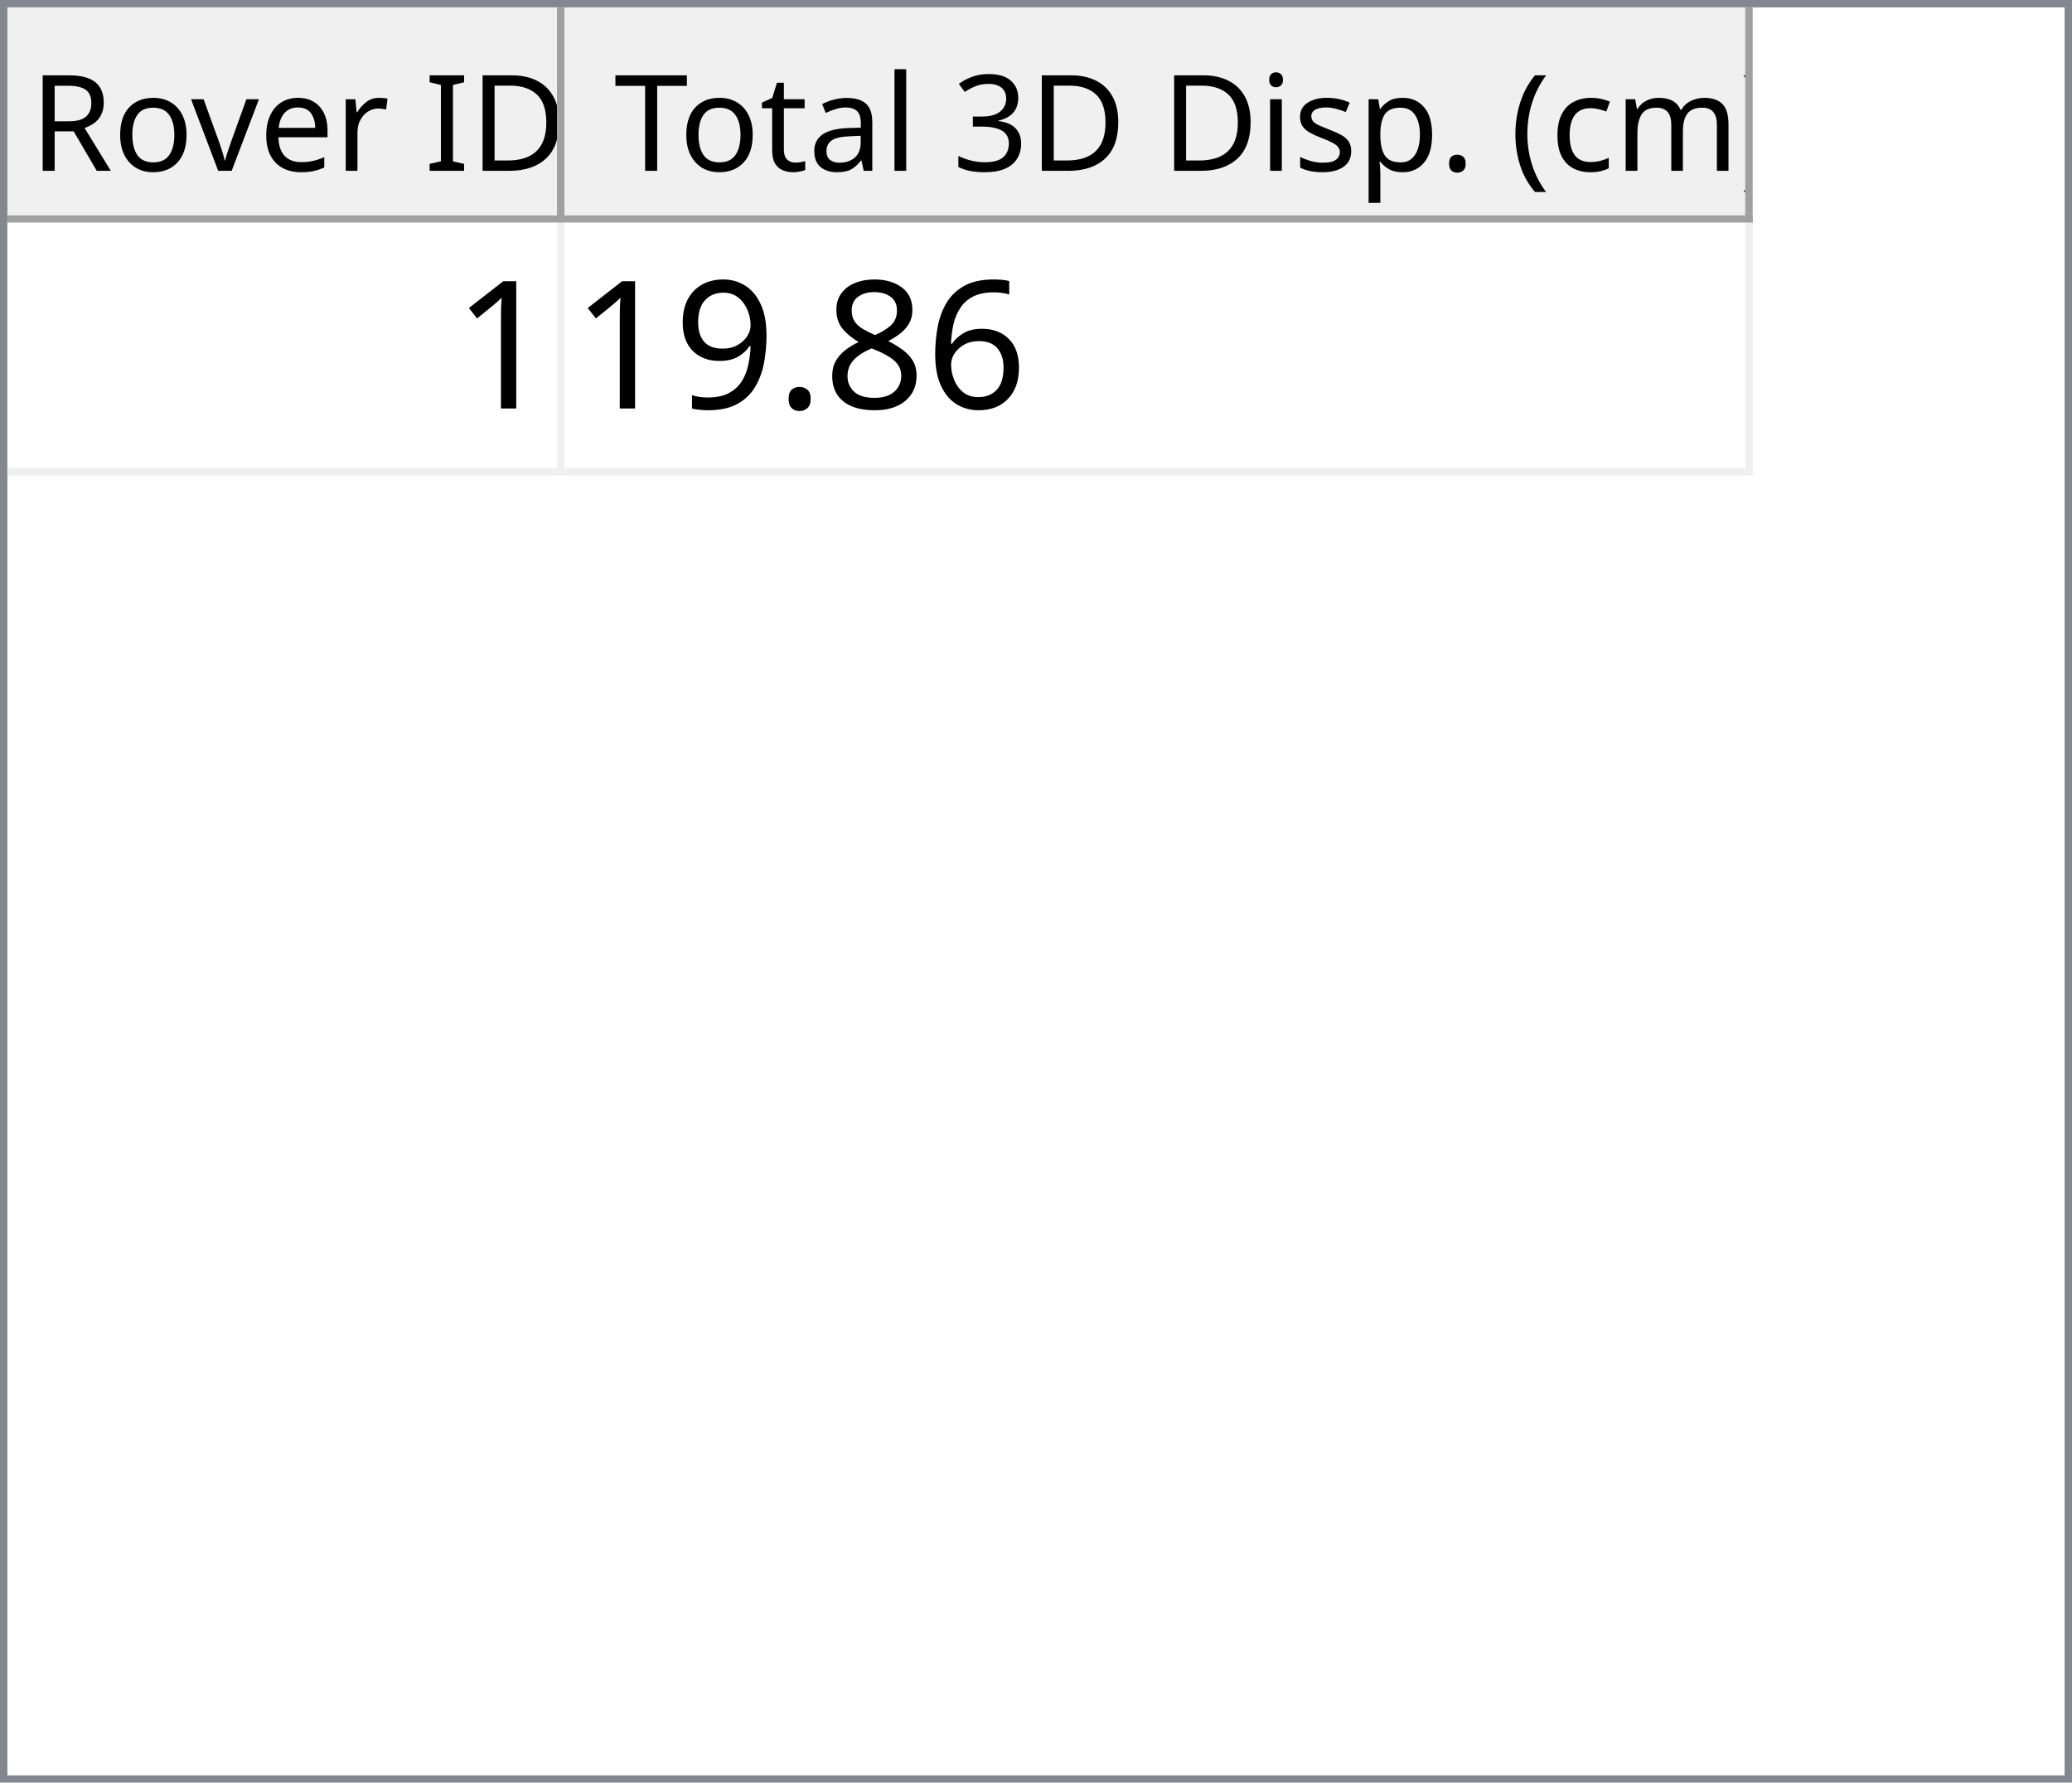
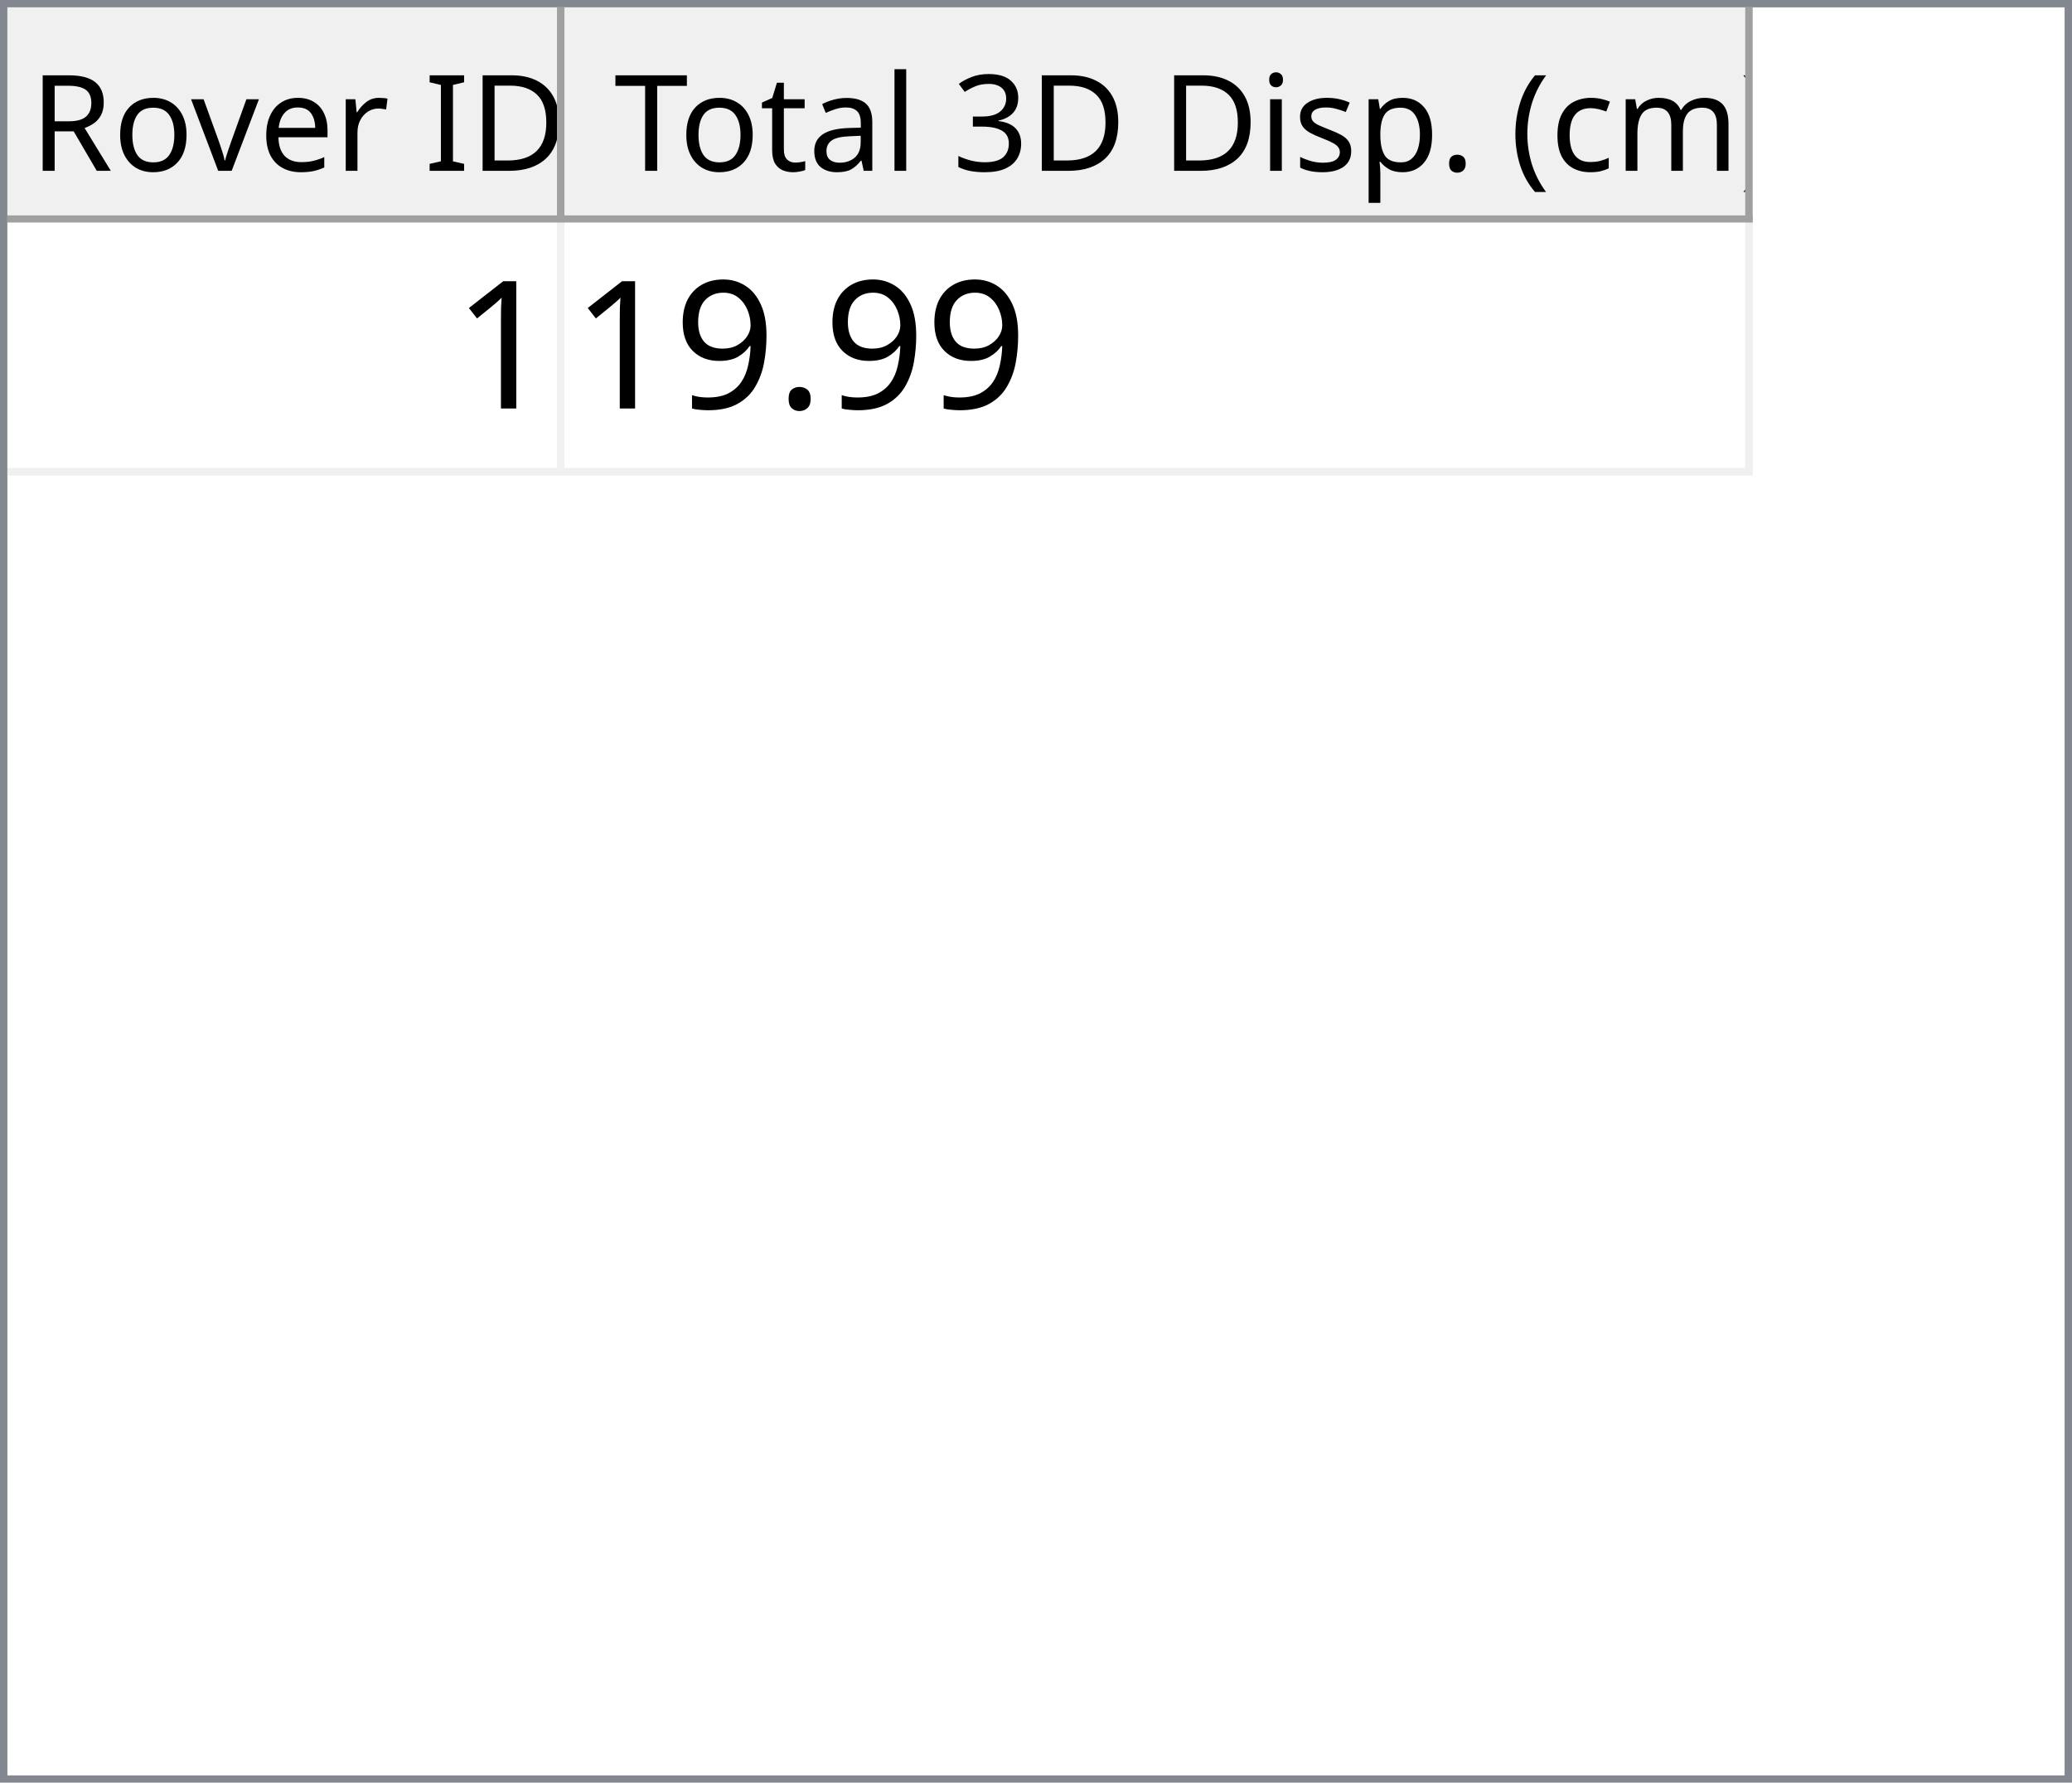
<svg xmlns="http://www.w3.org/2000/svg" style="fill-opacity:1; color-rendering:auto; color-interpolation:auto; text-rendering:auto; stroke:black; stroke-linecap:square; stroke-miterlimit:10; shape-rendering:auto; stroke-opacity:1; fill:black; stroke-dasharray:none; font-weight:normal; stroke-width:1; font-family:'Dialog'; font-style:normal; stroke-linejoin:miter; font-size:12px; stroke-dashoffset:0; image-rendering:auto;" width="279" height="240">
  <defs id="genericDefs" />
  <g>
    <defs id="defs1">
      <clipPath clipPathUnits="userSpaceOnUse" id="clipPath1">
        <path d="M0 0 L279 0 L279 240 L0 240 L0 0 Z" />
      </clipPath>
      <clipPath clipPathUnits="userSpaceOnUse" id="clipPath2">
        <path d="M0 0 L0 240 L279 240 L279 0 Z" />
      </clipPath>
      <clipPath clipPathUnits="userSpaceOnUse" id="clipPath3">
        <path d="M0 0 L0 29 L277 29 L277 0 Z" />
      </clipPath>
      <clipPath clipPathUnits="userSpaceOnUse" id="clipPath4">
        <path d="M0 0 L0 29 L75 29 L75 0 Z" />
      </clipPath>
      <clipPath clipPathUnits="userSpaceOnUse" id="clipPath5">
        <path d="M1 1 L1 28 L74 28 L74 1 Z" />
      </clipPath>
      <clipPath clipPathUnits="userSpaceOnUse" id="clipPath6">
        <path d="M0 0 L0 27 L73 27 L73 0 Z" />
      </clipPath>
      <clipPath clipPathUnits="userSpaceOnUse" id="clipPath7">
        <path d="M-0.5 -0.5 L-0.5 28.5 L74.5 28.5 L74.5 -0.5 Z" />
      </clipPath>
      <clipPath clipPathUnits="userSpaceOnUse" id="clipPath8">
        <path d="M0 0 L0 29 L160 29 L160 0 Z" />
      </clipPath>
      <clipPath clipPathUnits="userSpaceOnUse" id="clipPath9">
        <path d="M1 1 L1 28 L159 28 L159 1 Z" />
      </clipPath>
      <clipPath clipPathUnits="userSpaceOnUse" id="clipPath10">
        <path d="M0 0 L0 27 L158 27 L158 0 Z" />
      </clipPath>
      <clipPath clipPathUnits="userSpaceOnUse" id="clipPath11">
        <path d="M-0.5 -0.5 L-0.5 28.5 L159.5 28.5 L159.5 -0.5 Z" />
      </clipPath>
      <clipPath clipPathUnits="userSpaceOnUse" id="clipPath12">
        <path d="M0 0 L0 209 L277 209 L277 0 Z" />
      </clipPath>
      <clipPath clipPathUnits="userSpaceOnUse" id="clipPath13">
        <path d="M0 0 L0 34 L235 34 L235 0 Z" />
      </clipPath>
      <clipPath clipPathUnits="userSpaceOnUse" id="clipPath14">
        <path d="M-0.5 -0.5 L-0.5 33.5 L234.5 33.5 L234.5 -0.5 Z" />
      </clipPath>
      <clipPath clipPathUnits="userSpaceOnUse" id="clipPath15">
        <path d="M0 0 L0 33 L74 33 L74 0 Z" />
      </clipPath>
      <clipPath clipPathUnits="userSpaceOnUse" id="clipPath16">
        <path d="M0 0 L0 33 L159 33 L159 0 Z" />
      </clipPath>
      <font horiz-adv-x="64.551" id="font1">
        <font-face ascent="107.91" descent="25.098" units-per-em="100" style="font-style:normal; font-family:Segoe UI; font-weight:normal;" />
        <missing-glyph horiz-adv-x="64.551" d="M8.109 0 L8.109 68.266 L56.453 68.266 L56.453 0 L8.109 0 ZM15.328 7.234 L49.219 7.234 L49.219 61.031 L15.328 61.031 L15.328 7.234 Z" />
        <glyph unicode="D" horiz-adv-x="70.117" d="M9.188 0 L9.188 70.016 L28.516 70.016 Q65.531 70.016 65.531 35.891 Q65.531 19.672 55.25 9.836 Q44.969 0 27.734 0 L9.188 0 ZM17.391 62.594 L17.391 7.422 L27.828 7.422 Q41.609 7.422 49.273 14.797 Q56.938 22.172 56.938 35.688 Q56.938 62.594 28.328 62.594 L17.391 62.594 Z" />
        <glyph unicode="I" horiz-adv-x="26.611" d="M17.391 0 L9.188 0 L9.188 70.016 L17.391 70.016 L17.391 0 Z" />
        <glyph unicode=" " horiz-adv-x="27.393" d="" />
        <glyph unicode="r" horiz-adv-x="34.766" d="M34.188 41.891 Q32.078 43.5 28.125 43.5 Q23 43.5 19.555 38.672 Q16.109 33.844 16.109 25.484 L16.109 0 L8.109 0 L8.109 50 L16.109 50 L16.109 39.703 L16.312 39.703 Q18.016 44.969 21.531 47.922 Q25.047 50.875 29.391 50.875 Q32.516 50.875 34.188 50.203 L34.188 41.891 Z" />
        <glyph unicode="e" horiz-adv-x="52.295" d="M48.297 23 L12.984 23 Q13.188 14.656 17.484 10.109 Q21.781 5.562 29.297 5.562 Q37.75 5.562 44.828 11.141 L44.828 3.609 Q38.234 -1.172 27.391 -1.172 Q16.797 -1.172 10.742 5.641 Q4.688 12.453 4.688 24.812 Q4.688 36.469 11.305 43.82 Q17.922 51.172 27.734 51.172 Q37.547 51.172 42.922 44.828 Q48.297 38.484 48.297 27.203 L48.297 23 ZM40.094 29.781 Q40.047 36.719 36.75 40.578 Q33.453 44.438 27.594 44.438 Q21.922 44.438 17.969 40.383 Q14.016 36.328 13.094 29.781 L40.094 29.781 Z" />
        <glyph unicode="v" horiz-adv-x="47.9" d="M47.406 50 L27.484 0 L19.625 0 L0.688 50 L9.469 50 L22.172 13.672 Q23.578 9.672 23.922 6.688 L24.125 6.688 Q24.609 10.453 25.688 13.484 L38.969 50 L47.406 50 Z" />
        <glyph unicode="o" horiz-adv-x="58.594" d="M29 -1.172 Q17.922 -1.172 11.305 5.836 Q4.688 12.844 4.688 24.422 Q4.688 37.016 11.57 44.094 Q18.453 51.172 30.172 51.172 Q41.359 51.172 47.633 44.289 Q53.906 37.406 53.906 25.203 Q53.906 13.234 47.141 6.031 Q40.375 -1.172 29 -1.172 ZM29.594 44.438 Q21.875 44.438 17.383 39.188 Q12.891 33.938 12.891 24.703 Q12.891 15.828 17.43 10.695 Q21.969 5.562 29.594 5.562 Q37.359 5.562 41.531 10.594 Q45.703 15.625 45.703 24.906 Q45.703 34.281 41.531 39.359 Q37.359 44.438 29.594 44.438 Z" />
        <glyph unicode="R" horiz-adv-x="59.814" d="M59.375 0 L49.609 0 L37.891 19.625 Q36.281 22.359 34.766 24.289 Q33.25 26.219 31.664 27.438 Q30.078 28.656 28.25 29.219 Q26.422 29.781 24.125 29.781 L17.391 29.781 L17.391 0 L9.188 0 L9.188 70.016 L30.078 70.016 Q34.672 70.016 38.555 68.867 Q42.438 67.719 45.289 65.375 Q48.141 63.031 49.758 59.547 Q51.375 56.062 51.375 51.375 Q51.375 47.703 50.273 44.656 Q49.172 41.609 47.148 39.211 Q45.125 36.812 42.266 35.133 Q39.406 33.453 35.844 32.516 L35.844 32.328 Q37.594 31.547 38.891 30.547 Q40.188 29.547 41.359 28.18 Q42.531 26.812 43.68 25.078 Q44.828 23.344 46.234 21.047 L59.375 0 ZM17.391 62.594 L17.391 37.203 L28.516 37.203 Q31.594 37.203 34.203 38.133 Q36.812 39.062 38.719 40.797 Q40.625 42.531 41.703 45.047 Q42.781 47.562 42.781 50.688 Q42.781 56.297 39.141 59.445 Q35.5 62.594 28.609 62.594 L17.391 62.594 Z" />
        <glyph unicode=")" horiz-adv-x="30.176" d="M8.297 -15.922 L1.172 -15.922 Q16.406 2.344 16.406 26.812 Q16.406 51.469 1.078 70.016 L8.297 70.016 Q23.531 52.156 23.531 26.703 Q23.531 1.375 8.297 -15.922 Z" />
        <glyph unicode="m" horiz-adv-x="86.133" d="M79.109 0 L71.094 0 L71.094 28.719 Q71.094 37.016 68.531 40.727 Q65.969 44.438 59.906 44.438 Q54.781 44.438 51.195 39.75 Q47.609 35.062 47.609 28.516 L47.609 0 L39.594 0 L39.594 29.688 Q39.594 44.438 28.219 44.438 Q22.953 44.438 19.531 40.016 Q16.109 35.594 16.109 28.516 L16.109 0 L8.109 0 L8.109 50 L16.109 50 L16.109 42.094 L16.312 42.094 Q21.625 51.172 31.844 51.172 Q36.969 51.172 40.773 48.312 Q44.578 45.453 46 40.828 Q51.562 51.172 62.594 51.172 Q79.109 51.172 79.109 30.812 L79.109 0 Z" />
        <glyph unicode="c" horiz-adv-x="46.191" d="M42.188 2.297 Q36.422 -1.172 28.516 -1.172 Q17.828 -1.172 11.258 5.789 Q4.688 12.75 4.688 23.828 Q4.688 36.188 11.766 43.68 Q18.844 51.172 30.672 51.172 Q37.25 51.172 42.281 48.734 L42.281 40.531 Q36.719 44.438 30.375 44.438 Q22.703 44.438 17.797 38.945 Q12.891 33.453 12.891 24.516 Q12.891 15.719 17.508 10.641 Q22.125 5.562 29.891 5.562 Q36.422 5.562 42.188 9.906 L42.188 2.297 Z" />
        <glyph unicode="(" horiz-adv-x="30.176" d="M29.109 -15.922 L21.969 -15.922 Q6.844 1.375 6.844 26.703 Q6.844 52.156 21.969 70.016 L29.203 70.016 Q13.875 51.469 13.875 26.812 Q13.875 2.344 29.109 -15.922 Z" />
        <glyph unicode="." horiz-adv-x="21.68" d="M10.891 -1.078 Q8.641 -1.078 7.055 0.539 Q5.469 2.156 5.469 4.391 Q5.469 6.641 7.055 8.273 Q8.641 9.906 10.891 9.906 Q13.188 9.906 14.797 8.273 Q16.406 6.641 16.406 4.391 Q16.406 2.156 14.797 0.539 Q13.188 -1.078 10.891 -1.078 Z" />
        <glyph unicode="p" horiz-adv-x="58.789" d="M16.312 7.234 L16.109 7.234 L16.109 -23 L8.109 -23 L8.109 50 L16.109 50 L16.109 41.219 L16.312 41.219 Q22.219 51.172 33.594 51.172 Q43.266 51.172 48.688 44.461 Q54.109 37.75 54.109 26.469 Q54.109 13.922 48 6.375 Q41.891 -1.172 31.297 -1.172 Q21.578 -1.172 16.312 7.234 ZM16.109 27.391 L16.109 20.406 Q16.109 14.203 20.141 9.883 Q24.172 5.562 30.375 5.562 Q37.641 5.562 41.773 11.133 Q45.906 16.703 45.906 26.609 Q45.906 34.969 42.047 39.703 Q38.188 44.438 31.594 44.438 Q24.609 44.438 20.359 39.578 Q16.109 34.719 16.109 27.391 Z" />
        <glyph unicode="s" horiz-adv-x="42.432" d="M5.078 1.812 L5.078 10.406 Q11.625 5.562 19.484 5.562 Q30.031 5.562 30.031 12.594 Q30.031 14.594 29.125 15.992 Q28.219 17.391 26.68 18.461 Q25.141 19.531 23.07 20.383 Q21 21.234 18.609 22.172 Q15.281 23.484 12.766 24.828 Q10.25 26.172 8.57 27.859 Q6.891 29.547 6.031 31.695 Q5.172 33.844 5.172 36.719 Q5.172 40.234 6.789 42.945 Q8.406 45.656 11.086 47.484 Q13.766 49.312 17.211 50.242 Q20.656 51.172 24.312 51.172 Q30.812 51.172 35.938 48.922 L35.938 40.828 Q30.422 44.438 23.25 44.438 Q21 44.438 19.195 43.922 Q17.391 43.406 16.094 42.477 Q14.797 41.547 14.086 40.258 Q13.375 38.969 13.375 37.406 Q13.375 35.453 14.086 34.133 Q14.797 32.812 16.164 31.789 Q17.531 30.766 19.484 29.938 Q21.438 29.109 23.922 28.125 Q27.25 26.859 29.883 25.516 Q32.516 24.172 34.375 22.484 Q36.234 20.797 37.234 18.602 Q38.234 16.406 38.234 13.375 Q38.234 9.672 36.602 6.938 Q34.969 4.203 32.234 2.398 Q29.5 0.594 25.93 -0.289 Q22.359 -1.172 18.453 -1.172 Q10.75 -1.172 5.078 1.812 Z" />
        <glyph unicode="i" horiz-adv-x="24.219" d="M12.203 62.703 Q10.062 62.703 8.547 64.164 Q7.031 65.625 7.031 67.875 Q7.031 70.125 8.547 71.609 Q10.062 73.094 12.203 73.094 Q14.406 73.094 15.945 71.609 Q17.484 70.125 17.484 67.875 Q17.484 65.719 15.945 64.211 Q14.406 62.703 12.203 62.703 ZM16.109 0 L8.109 0 L8.109 50 L16.109 50 L16.109 0 Z" />
        <glyph unicode="3" horiz-adv-x="53.906" d="M46.531 19.828 Q46.531 15.094 44.75 11.211 Q42.969 7.328 39.719 4.57 Q36.469 1.812 31.93 0.297 Q27.391 -1.219 21.922 -1.219 Q11.922 -1.219 6 2.594 L6 11.188 Q13.094 5.609 22.219 5.609 Q25.875 5.609 28.828 6.539 Q31.781 7.469 33.906 9.227 Q36.031 10.984 37.18 13.477 Q38.328 15.969 38.328 19.094 Q38.328 32.812 18.797 32.812 L12.984 32.812 L12.984 39.594 L18.5 39.594 Q35.797 39.594 35.797 52.484 Q35.797 64.406 22.609 64.406 Q15.188 64.406 8.688 59.422 L8.688 67.188 Q15.375 71.188 24.609 71.188 Q29 71.188 32.57 69.969 Q36.141 68.75 38.68 66.555 Q41.219 64.359 42.609 61.281 Q44 58.203 44 54.5 Q44 40.672 30.031 36.719 L30.031 36.531 Q33.594 36.141 36.625 34.797 Q39.656 33.453 41.852 31.305 Q44.047 29.156 45.289 26.25 Q46.531 23.344 46.531 19.828 Z" />
        <glyph unicode="l" horiz-adv-x="24.219" d="M16.109 0 L8.109 0 L8.109 74.031 L16.109 74.031 L16.109 0 Z" />
        <glyph unicode="a" horiz-adv-x="50.879" d="M43.891 0 L35.891 0 L35.891 7.812 L35.688 7.812 Q30.469 -1.172 20.312 -1.172 Q12.844 -1.172 8.617 2.781 Q4.391 6.734 4.391 13.281 Q4.391 27.297 20.906 29.594 L35.891 31.688 Q35.891 44.438 25.594 44.438 Q16.547 44.438 9.281 38.281 L9.281 46.484 Q16.656 51.172 26.266 51.172 Q43.891 51.172 43.891 32.516 L43.891 0 ZM35.891 25.297 L23.828 23.641 Q18.266 22.859 15.43 20.875 Q12.594 18.891 12.594 13.875 Q12.594 10.203 15.211 7.883 Q17.828 5.562 22.172 5.562 Q28.125 5.562 32.008 9.742 Q35.891 13.922 35.891 20.312 L35.891 25.297 Z" />
        <glyph unicode="t" horiz-adv-x="33.887" d="M31.297 0.484 Q28.469 -1.078 23.828 -1.078 Q10.688 -1.078 10.688 13.578 L10.688 43.172 L2.094 43.172 L2.094 50 L10.688 50 L10.688 62.203 L18.703 64.797 L18.703 50 L31.297 50 L31.297 43.172 L18.703 43.172 L18.703 14.984 Q18.703 9.969 20.414 7.82 Q22.125 5.672 26.078 5.672 Q29.109 5.672 31.297 7.328 L31.297 0.484 Z" />
        <glyph unicode="T" horiz-adv-x="52.393" d="M50.594 62.594 L30.375 62.594 L30.375 0 L22.172 0 L22.172 62.594 L2 62.594 L2 70.016 L50.594 70.016 L50.594 62.594 Z" />
      </font>
      <font horiz-adv-x="75.0" id="font2">
        <font-face ascent="100.537" descent="21.973" units-per-em="100" style="font-style:normal; font-family:sans-serif; font-weight:normal;" />
        <missing-glyph horiz-adv-x="75.0" d="M12.5 0 L12.5 62.5 L62.5 62.5 L62.5 0 L12.5 0 ZM14.062 1.562 L60.938 1.562 L60.938 60.938 L14.062 60.938 L14.062 1.562 Z" />
        <glyph unicode="1" horiz-adv-x="55.615" d="M37.25 0 L28.469 0 L28.469 56 Q25.297 52.984 20.141 49.953 Q14.984 46.922 10.891 45.406 L10.891 53.906 Q18.266 57.375 23.781 62.305 Q29.297 67.234 31.594 71.875 L37.25 71.875 L37.25 0 Z" />
-         <glyph unicode="6" horiz-adv-x="55.615" d="M49.75 54.047 L41.016 53.375 Q39.844 58.547 37.703 60.891 Q34.125 64.656 28.906 64.656 Q24.703 64.656 21.531 62.312 Q17.391 59.281 14.992 53.469 Q12.594 47.656 12.5 36.922 Q15.672 41.75 20.266 44.094 Q24.859 46.438 29.891 46.438 Q38.672 46.438 44.852 39.969 Q51.031 33.5 51.031 23.25 Q51.031 16.5 48.125 10.719 Q45.219 4.938 40.141 1.859 Q35.062 -1.219 28.609 -1.219 Q17.625 -1.219 10.695 6.859 Q3.766 14.938 3.766 33.5 Q3.766 54.25 11.422 63.672 Q18.109 71.875 29.438 71.875 Q37.891 71.875 43.289 67.141 Q48.688 62.406 49.75 54.047 ZM13.875 23.188 Q13.875 18.656 15.797 14.508 Q17.719 10.359 21.188 8.18 Q24.656 6 28.469 6 Q34.031 6 38.039 10.492 Q42.047 14.984 42.047 22.703 Q42.047 30.125 38.086 34.398 Q34.125 38.672 28.125 38.672 Q22.172 38.672 18.023 34.398 Q13.875 30.125 13.875 23.188 Z" />
-         <glyph unicode="8" horiz-adv-x="55.615" d="M17.672 38.812 Q12.203 40.828 9.57 44.539 Q6.938 48.25 6.938 53.422 Q6.938 61.234 12.555 66.555 Q18.172 71.875 27.484 71.875 Q36.859 71.875 42.578 66.43 Q48.297 60.984 48.297 53.172 Q48.297 48.188 45.68 44.508 Q43.062 40.828 37.75 38.812 Q44.344 36.672 47.781 31.883 Q51.219 27.094 51.219 20.453 Q51.219 11.281 44.727 5.031 Q38.234 -1.219 27.641 -1.219 Q17.047 -1.219 10.547 5.055 Q4.047 11.328 4.047 20.703 Q4.047 27.688 7.594 32.398 Q11.141 37.109 17.672 38.812 ZM15.922 53.719 Q15.922 48.641 19.195 45.414 Q22.469 42.188 27.688 42.188 Q32.766 42.188 36.016 45.383 Q39.266 48.578 39.266 53.219 Q39.266 58.062 35.914 61.359 Q32.562 64.656 27.594 64.656 Q22.562 64.656 19.242 61.43 Q15.922 58.203 15.922 53.719 ZM13.094 20.656 Q13.094 16.891 14.875 13.375 Q16.656 9.859 20.172 7.93 Q23.688 6 27.734 6 Q34.031 6 38.133 10.055 Q42.234 14.109 42.234 20.359 Q42.234 26.703 38.016 30.859 Q33.797 35.016 27.438 35.016 Q21.234 35.016 17.164 30.914 Q13.094 26.812 13.094 20.656 Z" />
        <glyph unicode="." horiz-adv-x="27.783" d="M9.078 0 L9.078 10.016 L19.094 10.016 L19.094 0 L9.078 0 Z" />
        <glyph unicode="9" horiz-adv-x="55.615" d="M5.469 16.547 L13.922 17.328 Q14.984 11.375 18.016 8.688 Q21.047 6 25.781 6 Q29.828 6 32.883 7.859 Q35.938 9.719 37.891 12.82 Q39.844 15.922 41.164 21.195 Q42.484 26.469 42.484 31.938 Q42.484 32.516 42.438 33.688 Q39.797 29.5 35.234 26.883 Q30.672 24.266 25.344 24.266 Q16.453 24.266 10.305 30.711 Q4.156 37.156 4.156 47.703 Q4.156 58.594 10.578 65.234 Q17 71.875 26.656 71.875 Q33.641 71.875 39.43 68.117 Q45.219 64.359 48.219 57.398 Q51.219 50.438 51.219 37.25 Q51.219 23.531 48.242 15.406 Q45.266 7.281 39.383 3.031 Q33.5 -1.219 25.594 -1.219 Q17.188 -1.219 11.867 3.445 Q6.547 8.109 5.469 16.547 ZM41.453 48.141 Q41.453 55.719 37.43 60.156 Q33.406 64.594 27.734 64.594 Q21.875 64.594 17.531 59.812 Q13.188 55.031 13.188 47.406 Q13.188 40.578 17.312 36.305 Q21.438 32.031 27.484 32.031 Q33.594 32.031 37.523 36.305 Q41.453 40.578 41.453 48.141 Z" />
      </font>
    </defs>
    <g style="fill:white; stroke:white;">
      <rect x="0" y="0" width="279" style="clip-path:url(#clipPath1); stroke:none;" height="240" />
    </g>
    <g style="fill:white; text-rendering:optimizeSpeed; color-rendering:optimizeSpeed; image-rendering:optimizeSpeed; shape-rendering:crispEdges; stroke:white; color-interpolation:sRGB;">
      <rect x="0" width="279" height="240" y="0" style="stroke:none;" />
      <path style="stroke:none;" d="M0 240 L279 240 L279 0 L0 0 Z" />
    </g>
    <g style="fill:rgb(240,240,240); font-size:18px; font-family:'Segoe UI'; stroke:rgb(240,240,240);">
      <rect x="0" y="0" width="279" style="clip-path:url(#clipPath2); stroke:none;" height="240" />
    </g>
    <g style="fill:rgb(130,135,144); font-size:18px; font-family:'Segoe UI'; stroke:rgb(130,135,144);">
      <path d="M0 0 L279 0 L279 240 L0 240 L0 0 ZM1 1 L278 1 L278 239 L1 239 L1 1 Z" style="fill-rule:evenodd; clip-path:url(#clipPath2); stroke:none;" />
    </g>
    <g style="fill:white; font-size:18px; font-family:'Segoe UI'; stroke:white;" transform="translate(1,1)">
      <rect x="0" y="0" width="277" style="clip-path:url(#clipPath3); stroke:none;" height="29" />
    </g>
    <g style="fill:rgb(240,240,240); font-size:18px; font-family:'Segoe UI'; stroke:rgb(240,240,240);" transform="translate(1,1)">
      <rect x="0" y="0" width="75" style="clip-path:url(#clipPath4); stroke:none;" height="29" />
    </g>
    <g style="font-family:'Segoe UI'; font-size:18px;" transform="translate(2,2)">
      <text x="2" xml:space="preserve" y="21" style="clip-path:url(#clipPath6); stroke:none;">Rover ID</text>
    </g>
    <g transform="translate(1.5,1.5)" style="fill:rgb(160,160,160); font-size:18px; font-family:'Segoe UI'; stroke:rgb(160,160,160); stroke-linejoin:bevel;">
      <line x1="74" x2="74" y1="0" style="fill:none; clip-path:url(#clipPath7);" y2="28" />
    </g>
    <g transform="matrix(1,0,0,1,1,1) translate(0.5,0.5)" style="fill:rgb(160,160,160); font-size:18px; font-family:'Segoe UI'; stroke:rgb(160,160,160); stroke-linejoin:bevel;">
      <line x1="0" x2="74" y1="28" style="fill:none; clip-path:url(#clipPath7);" y2="28" />
    </g>
    <g style="fill:rgb(240,240,240); font-size:18px; font-family:'Segoe UI'; stroke:rgb(240,240,240);" transform="translate(76,1)">
      <rect x="0" y="0" width="160" style="clip-path:url(#clipPath8); stroke:none;" height="29" />
    </g>
    <g style="font-family:'Segoe UI'; font-size:18px;" transform="translate(77,2)">
      <text x="1" xml:space="preserve" y="21" style="clip-path:url(#clipPath10); stroke:none;"> Total 3D Disp. (cm)</text>
    </g>
    <g transform="translate(76.5,1.5)" style="fill:rgb(160,160,160); font-size:18px; font-family:'Segoe UI'; stroke:rgb(160,160,160); stroke-linejoin:bevel;">
      <line x1="159" x2="159" y1="0" style="fill:none; clip-path:url(#clipPath11);" y2="28" />
    </g>
    <g transform="matrix(1,0,0,1,76,1) translate(0.5,0.5)" style="fill:rgb(160,160,160); font-size:18px; font-family:'Segoe UI'; stroke:rgb(160,160,160); stroke-linejoin:bevel;">
      <line x1="0" x2="159" y1="28" style="fill:none; clip-path:url(#clipPath11);" y2="28" />
    </g>
    <g style="fill:white; font-size:18px; font-family:'Segoe UI'; stroke:white;" transform="translate(1,30)">
      <rect x="0" y="0" width="277" style="clip-path:url(#clipPath12); stroke:none;" height="209" />
    </g>
    <g style="fill:rgb(240,240,240); font-size:24px; font-family:sans-serif; stroke:rgb(240,240,240);" transform="translate(1,30)">
      <rect x="0" y="0" width="235" style="clip-path:url(#clipPath13); stroke:none;" height="34" />
      <line transform="translate(0.5,0.5)" x1="0" x2="234" y1="33" style="clip-path:url(#clipPath14); fill:none; stroke-linejoin:bevel;" y2="33" />
    </g>
    <g transform="matrix(1,0,0,1,1,30) translate(0.5,0.5)" style="fill:rgb(240,240,240); font-size:24px; font-family:sans-serif; stroke:rgb(240,240,240); stroke-linejoin:bevel;">
      <line x1="74" x2="74" y1="0" style="fill:none; clip-path:url(#clipPath14);" y2="33" />
    </g>
    <g transform="matrix(1,0,0,1,1,30) translate(0.5,0.5)" style="fill:rgb(240,240,240); font-size:24px; font-family:sans-serif; stroke:rgb(240,240,240); stroke-linejoin:bevel;">
      <line x1="234" x2="234" y1="0" style="fill:none; clip-path:url(#clipPath14);" y2="33" />
    </g>
    <g style="fill:white; font-size:24px; font-family:sans-serif; stroke:white;" transform="matrix(1,0,0,1,1,30)">
      <rect x="0" y="0" width="74" style="clip-path:url(#clipPath15); stroke:none;" height="33" />
      <text x="60" y="25" style="fill:black; clip-path:url(#clipPath15); stroke:none;" xml:space="preserve">1</text>
    </g>
    <g style="fill:white; font-size:24px; font-family:sans-serif; stroke:white;" transform="matrix(1,0,0,1,1,30) translate(75,0)">
      <rect x="0" y="0" width="159" style="clip-path:url(#clipPath16); stroke:none;" height="33" />
-       <text x="1" y="25" style="fill:black; clip-path:url(#clipPath16); stroke:none;" xml:space="preserve">19.86</text>
+       <text x="1" y="25" style="fill:black; clip-path:url(#clipPath16); stroke:none;" xml:space="preserve">19.99</text>
    </g>
  </g>
</svg>
